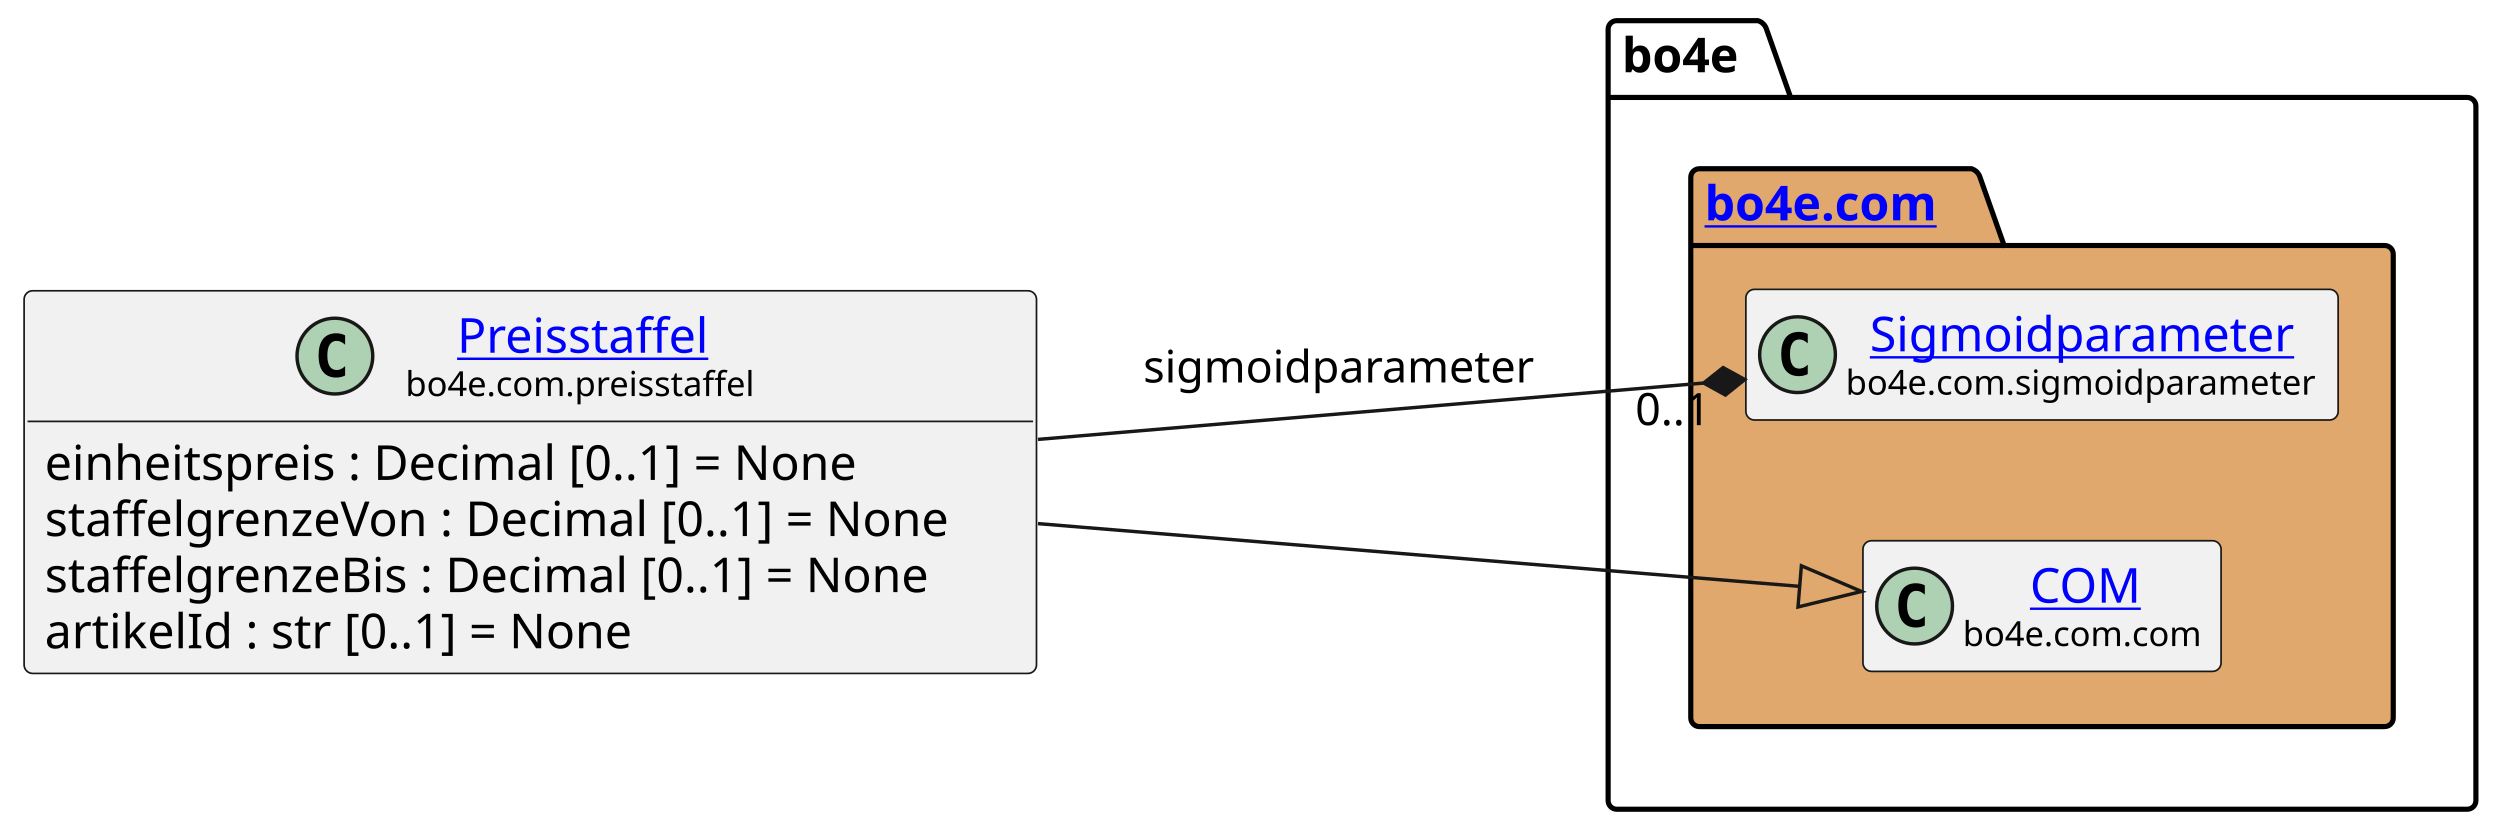
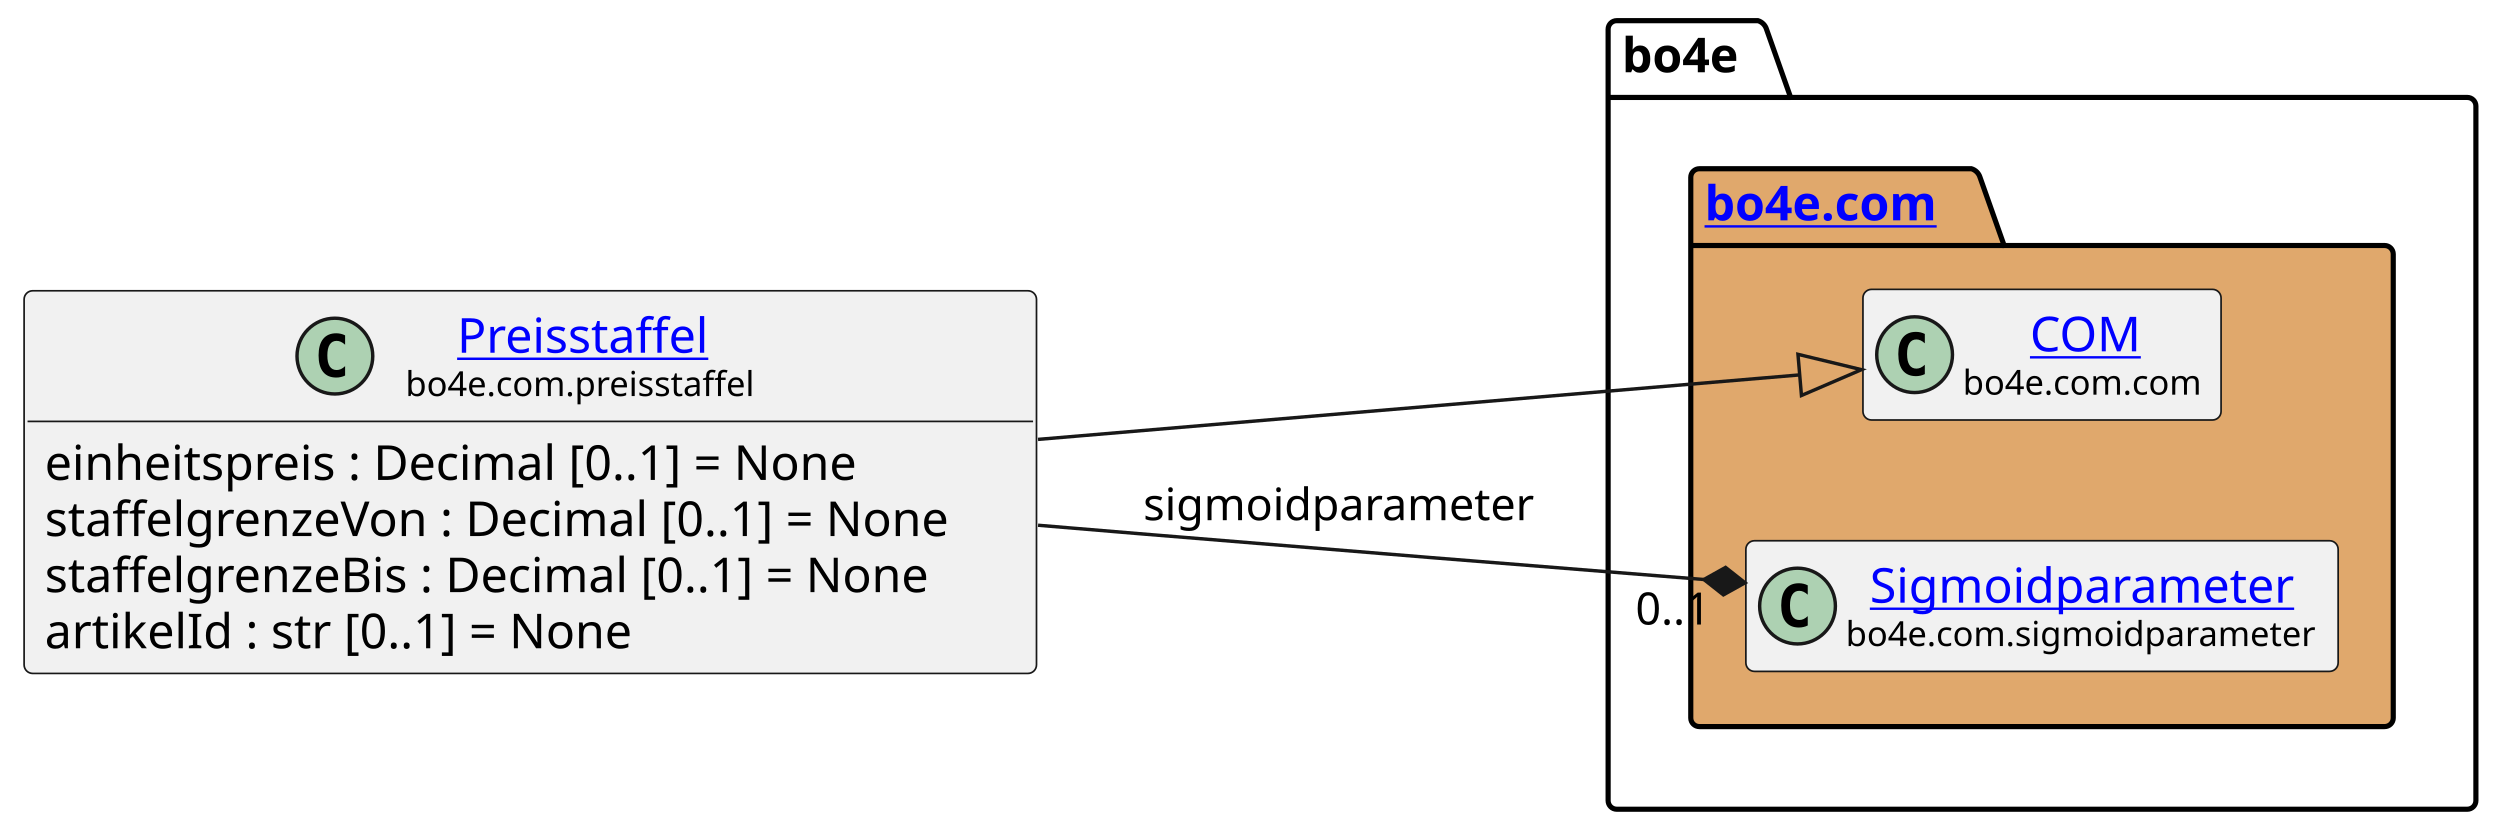
<svg xmlns="http://www.w3.org/2000/svg" xmlns:xlink="http://www.w3.org/1999/xlink" contentStyleType="text/css" height="242px" preserveAspectRatio="none" style="width:726px;height:242px;background:#FFFFFF;" version="1.1" viewBox="0 0 726 242" width="726px" zoomAndPan="magnify">
  <defs />
  <g>
    <g id="cluster_bo4e">
      <path d="M469.5,6 L510.5,6 A3.75,3.75 0 0 1 513,8.5 L520,28.297 L716.5,28.297 A2.5,2.5 0 0 1 719,30.797 L719,232.5 A2.5,2.5 0 0 1 716.5,235 L469.5,235 A2.5,2.5 0 0 1 467,232.5 L467,8.5 A2.5,2.5 0 0 1 469.5,6 " fill="none" style="stroke:#000000;stroke-width:1.5;" />
      <line style="stroke:#000000;stroke-width:1.5;" x1="467" x2="520" y1="28.297" y2="28.297" />
      <text fill="#000000" font-family="sans-serif" font-size="14" font-weight="bold" lengthAdjust="spacing" textLength="40" x="471" y="20.995">bo4e</text>
    </g>
    <g id="cluster_com">
      <path d="M493.5,49 L572.5,49 A3.75,3.75 0 0 1 575,51.5 L582,71.297 L692.5,71.297 A2.5,2.5 0 0 1 695,73.797 L695,208.5 A2.5,2.5 0 0 1 692.5,211 L493.5,211 A2.5,2.5 0 0 1 491,208.5 L491,51.5 A2.5,2.5 0 0 1 493.5,49 " fill="#E0A86C" style="stroke:#000000;stroke-width:1.5;" />
      <line style="stroke:#000000;stroke-width:1.5;" x1="491" x2="582" y1="71.297" y2="71.297" />
      <a href="https://bo4e.github.io/BO4E-python/latest/api/bo4e.com.html" target="_top" title="https://bo4e.github.io/BO4E-python/latest/api/bo4e.com.html" xlink:actuate="onRequest" xlink:href="https://bo4e.github.io/BO4E-python/latest/api/bo4e.com.html" xlink:show="new" xlink:title="https://bo4e.github.io/BO4E-python/latest/api/bo4e.com.html" xlink:type="simple">
        <text fill="#0000FF" font-family="sans-serif" font-size="14" font-weight="bold" lengthAdjust="spacing" text-decoration="underline" textLength="78" x="495" y="63.995">bo4e.com</text>
      </a>
    </g>
+     <g id="elem_COM">
+       <rect codeLine="11" fill="#F1F1F1" height="37.938" id="COM" rx="2.5" ry="2.5" style="stroke:#181818;stroke-width:0.5;" width="104" x="541" y="84.03" />
+       <ellipse cx="556" cy="102.999" fill="#ADD1B2" rx="11" ry="11" style="stroke:#181818;stroke-width:1.0;" />
+       <path d="M558.969,108.639 Q558.391,108.936 557.75,109.077 Q557.109,109.233 556.406,109.233 Q553.906,109.233 552.578,107.593 Q551.266,105.936 551.266,102.811 Q551.266,99.686 552.578,98.03 Q553.906,96.374 556.406,96.374 Q557.109,96.374 557.75,96.53 Q558.406,96.686 558.969,96.983 L558.969,99.702 Q558.344,99.124 557.75,98.858 Q557.156,98.577 556.531,98.577 Q555.188,98.577 554.5,99.655 Q553.812,100.718 553.812,102.811 Q553.812,104.905 554.5,105.983 Q555.188,107.046 556.531,107.046 Q557.156,107.046 557.75,106.78 Q558.344,106.499 558.969,105.921 L558.969,108.639 Z " fill="#000000" />
+       <a href="https://bo4e.github.io/BO4E-python/latest/api/bo4e.com.html#bo4e.com.com.COM" target="_top" title="https://bo4e.github.io/BO4E-python/latest/api/bo4e.com.html#bo4e.com.com.COM" xlink:actuate="onRequest" xlink:href="https://bo4e.github.io/BO4E-python/latest/api/bo4e.com.html#bo4e.com.com.COM" xlink:show="new" xlink:title="https://bo4e.github.io/BO4E-python/latest/api/bo4e.com.html#bo4e.com.com.COM" xlink:type="simple">
+         <text fill="#0000FF" font-family="sans-serif" font-size="14" lengthAdjust="spacing" text-decoration="underline" textLength="33" x="589.5" y="102.025">COM</text>
+       </a>
+       <text fill="#000000" font-family="sans-serif" font-size="10" lengthAdjust="spacing" textLength="72" x="570" y="114.609">bo4e.com.com</text>
+     </g>
    <g id="elem_Sigmoidparameter">
-       <rect codeLine="11" fill="#F1F1F1" height="37.938" id="Sigmoidparameter" rx="2.5" ry="2.5" style="stroke:#181818;stroke-width:0.5;" width="172" x="507" y="84.03" />
-       <ellipse cx="522" cy="102.999" fill="#ADD1B2" rx="11" ry="11" style="stroke:#181818;stroke-width:1.0;" />
-       <path d="M524.969,108.639 Q524.391,108.936 523.75,109.077 Q523.109,109.233 522.406,109.233 Q519.906,109.233 518.578,107.593 Q517.266,105.936 517.266,102.811 Q517.266,99.686 518.578,98.03 Q519.906,96.374 522.406,96.374 Q523.109,96.374 523.75,96.53 Q524.406,96.686 524.969,96.983 L524.969,99.702 Q524.344,99.124 523.75,98.858 Q523.156,98.577 522.531,98.577 Q521.188,98.577 520.5,99.655 Q519.812,100.718 519.812,102.811 Q519.812,104.905 520.5,105.983 Q521.188,107.046 522.531,107.046 Q523.156,107.046 523.75,106.78 Q524.344,106.499 524.969,105.921 L524.969,108.639 Z " fill="#000000" />
+       <rect codeLine="12" fill="#F1F1F1" height="37.938" id="Sigmoidparameter" rx="2.5" ry="2.5" style="stroke:#181818;stroke-width:0.5;" width="172" x="507" y="157.03" />
+       <ellipse cx="522" cy="175.999" fill="#ADD1B2" rx="11" ry="11" style="stroke:#181818;stroke-width:1.0;" />
+       <path d="M524.969,181.639 Q524.391,181.936 523.75,182.077 Q523.109,182.233 522.406,182.233 Q519.906,182.233 518.578,180.593 Q517.266,178.936 517.266,175.811 Q517.266,172.686 518.578,171.03 Q519.906,169.374 522.406,169.374 Q523.109,169.374 523.75,169.53 Q524.406,169.686 524.969,169.983 L524.969,172.702 Q524.344,172.124 523.75,171.858 Q523.156,171.577 522.531,171.577 Q521.188,171.577 520.5,172.655 Q519.812,173.718 519.812,175.811 Q519.812,177.905 520.5,178.983 Q521.188,180.046 522.531,180.046 Q523.156,180.046 523.75,179.78 Q524.344,179.499 524.969,178.921 L524.969,181.639 Z " fill="#000000" />
      <a href="https://bo4e.github.io/BO4E-python/latest/api/bo4e.com.html#bo4e.com.sigmoidparameter.Sigmoidparameter" target="_top" title="https://bo4e.github.io/BO4E-python/latest/api/bo4e.com.html#bo4e.com.sigmoidparameter.Sigmoidparameter" xlink:actuate="onRequest" xlink:href="https://bo4e.github.io/BO4E-python/latest/api/bo4e.com.html#bo4e.com.sigmoidparameter.Sigmoidparameter" xlink:show="new" xlink:title="https://bo4e.github.io/BO4E-python/latest/api/bo4e.com.html#bo4e.com.sigmoidparameter.Sigmoidparameter" xlink:type="simple">
-         <text fill="#0000FF" font-family="sans-serif" font-size="14" lengthAdjust="spacing" text-decoration="underline" textLength="126" x="543" y="102.025">Sigmoidparameter</text>
+         <text fill="#0000FF" font-family="sans-serif" font-size="14" lengthAdjust="spacing" text-decoration="underline" textLength="126" x="543" y="175.025">Sigmoidparameter</text>
      </a>
-       <text fill="#000000" font-family="sans-serif" font-size="10" lengthAdjust="spacing" textLength="140" x="536" y="114.609">bo4e.com.sigmoidparameter</text>
-     </g>
-     <g id="elem_COM">
-       <rect codeLine="12" fill="#F1F1F1" height="37.938" id="COM" rx="2.5" ry="2.5" style="stroke:#181818;stroke-width:0.5;" width="104" x="541" y="157.03" />
-       <ellipse cx="556" cy="175.999" fill="#ADD1B2" rx="11" ry="11" style="stroke:#181818;stroke-width:1.0;" />
-       <path d="M558.969,181.639 Q558.391,181.936 557.75,182.077 Q557.109,182.233 556.406,182.233 Q553.906,182.233 552.578,180.593 Q551.266,178.936 551.266,175.811 Q551.266,172.686 552.578,171.03 Q553.906,169.374 556.406,169.374 Q557.109,169.374 557.75,169.53 Q558.406,169.686 558.969,169.983 L558.969,172.702 Q558.344,172.124 557.75,171.858 Q557.156,171.577 556.531,171.577 Q555.188,171.577 554.5,172.655 Q553.812,173.718 553.812,175.811 Q553.812,177.905 554.5,178.983 Q555.188,180.046 556.531,180.046 Q557.156,180.046 557.75,179.78 Q558.344,179.499 558.969,178.921 L558.969,181.639 Z " fill="#000000" />
-       <a href="https://bo4e.github.io/BO4E-python/latest/api/bo4e.com.html#bo4e.com.com.COM" target="_top" title="https://bo4e.github.io/BO4E-python/latest/api/bo4e.com.html#bo4e.com.com.COM" xlink:actuate="onRequest" xlink:href="https://bo4e.github.io/BO4E-python/latest/api/bo4e.com.html#bo4e.com.com.COM" xlink:show="new" xlink:title="https://bo4e.github.io/BO4E-python/latest/api/bo4e.com.html#bo4e.com.com.COM" xlink:type="simple">
-         <text fill="#0000FF" font-family="sans-serif" font-size="14" lengthAdjust="spacing" text-decoration="underline" textLength="33" x="589.5" y="175.025">COM</text>
-       </a>
-       <text fill="#000000" font-family="sans-serif" font-size="10" lengthAdjust="spacing" textLength="72" x="570" y="187.609">bo4e.com.com</text>
+       <text fill="#000000" font-family="sans-serif" font-size="10" lengthAdjust="spacing" textLength="140" x="536" y="187.609">bo4e.com.sigmoidparameter</text>
    </g>
    <g id="elem_Preisstaffel">
      <rect codeLine="3" fill="#F1F1F1" height="111.125" id="Preisstaffel" rx="2.5" ry="2.5" style="stroke:#181818;stroke-width:0.5;" width="294" x="7" y="84.44" />
      <ellipse cx="97.25" cy="103.409" fill="#ADD1B2" rx="11" ry="11" style="stroke:#181818;stroke-width:1.0;" />
      <path d="M100.219,109.049 Q99.641,109.346 99,109.487 Q98.359,109.643 97.656,109.643 Q95.156,109.643 93.828,108.002 Q92.516,106.346 92.516,103.221 Q92.516,100.096 93.828,98.44 Q95.156,96.784 97.656,96.784 Q98.359,96.784 99,96.94 Q99.656,97.096 100.219,97.393 L100.219,100.112 Q99.594,99.534 99,99.268 Q98.406,98.987 97.781,98.987 Q96.438,98.987 95.75,100.065 Q95.062,101.127 95.062,103.221 Q95.062,105.315 95.75,106.393 Q96.438,107.456 97.781,107.456 Q98.406,107.456 99,107.19 Q99.594,106.909 100.219,106.331 L100.219,109.049 Z " fill="#000000" />
      <a href="https://bo4e.github.io/BO4E-python/latest/api/bo4e.com.html#bo4e.com.preisstaffel.Preisstaffel" target="_top" title="https://bo4e.github.io/BO4E-python/latest/api/bo4e.com.html#bo4e.com.preisstaffel.Preisstaffel" xlink:actuate="onRequest" xlink:href="https://bo4e.github.io/BO4E-python/latest/api/bo4e.com.html#bo4e.com.preisstaffel.Preisstaffel" xlink:show="new" xlink:title="https://bo4e.github.io/BO4E-python/latest/api/bo4e.com.html#bo4e.com.preisstaffel.Preisstaffel" xlink:type="simple">
        <text fill="#0000FF" font-family="sans-serif" font-size="14" lengthAdjust="spacing" text-decoration="underline" textLength="75" x="132.75" y="102.435">Preisstaffel</text>
      </a>
      <text fill="#000000" font-family="sans-serif" font-size="10" lengthAdjust="spacing" textLength="105" x="117.75" y="115.019">bo4e.com.preisstaffel</text>
      <line style="stroke:#181818;stroke-width:0.5;" x1="8" x2="300" y1="122.377" y2="122.377" />
      <text fill="#000000" font-family="sans-serif" font-size="14" lengthAdjust="spacing" textLength="254" x="13" y="139.373">einheitspreis : Decimal [0..1] = None</text>
      <text fill="#000000" font-family="sans-serif" font-size="14" lengthAdjust="spacing" textLength="282" x="13" y="155.669">staffelgrenzeVon : Decimal [0..1] = None</text>
      <text fill="#000000" font-family="sans-serif" font-size="14" lengthAdjust="spacing" textLength="276" x="13" y="171.966">staffelgrenzeBis : Decimal [0..1] = None</text>
      <text fill="#000000" font-family="sans-serif" font-size="14" lengthAdjust="spacing" textLength="181" x="13" y="188.263">artikelId : str [0..1] = None</text>
    </g>
    <g id="link_Preisstaffel_COM">
-       <path codeLine="15" d="M301.43,152.06 C384.02,158.87 464.151,165.475 522.631,170.285 " fill="none" id="Preisstaffel-to-COM" style="stroke:#181818;stroke-width:1.0;" />
-       <polygon fill="none" points="540.57,171.76,523.122,164.305,522.139,176.264,540.57,171.76" style="stroke:#181818;stroke-width:1.0;" />
+       <path codeLine="15" d="M301.43,127.6 C384.02,120.61 464.154,113.831 522.634,108.871 " fill="none" id="Preisstaffel-to-COM" style="stroke:#181818;stroke-width:1.0;" />
+       <polygon fill="none" points="540.57,107.35,522.127,102.893,523.141,114.85,540.57,107.35" style="stroke:#181818;stroke-width:1.0;" />
    </g>
    <g id="link_Preisstaffel_Sigmoidparameter">
-       <path codeLine="16" d="M301.43,127.6 C369.64,121.83 436.443,116.173 494.743,111.233 " fill="none" id="Preisstaffel-to-Sigmoidparameter" style="stroke:#181818;stroke-width:1.0;" />
-       <polygon fill="#181818" points="506.7,110.22,500.384,106.741,494.743,111.233,501.059,114.712,506.7,110.22" style="stroke:#181818;stroke-width:1.0;" />
-       <text fill="#000000" font-family="sans-serif" font-size="13" lengthAdjust="spacing" textLength="118" x="332" y="111.067">sigmoidparameter</text>
-       <text fill="#000000" font-family="sans-serif" font-size="13" lengthAdjust="spacing" textLength="24" x="474.867" y="123.465">0..1</text>
+       <path codeLine="16" d="M301.45,152.53 C311.45,153.37 321.37,154.2 331,155 C389.67,159.86 443.808,164.228 494.808,168.288 " fill="none" id="Preisstaffel-to-Sigmoidparameter" style="stroke:#181818;stroke-width:1.0;" />
+       <polygon fill="#181818" points="506.77,169.24,501.106,164.776,494.808,168.288,500.471,172.751,506.77,169.24" style="stroke:#181818;stroke-width:1.0;" />
+       <text fill="#000000" font-family="sans-serif" font-size="13" lengthAdjust="spacing" textLength="118" x="332" y="151.067">sigmoidparameter</text>
+       <text fill="#000000" font-family="sans-serif" font-size="13" lengthAdjust="spacing" textLength="24" x="474.942" y="181.371">0..1</text>
    </g>
  </g>
</svg>
